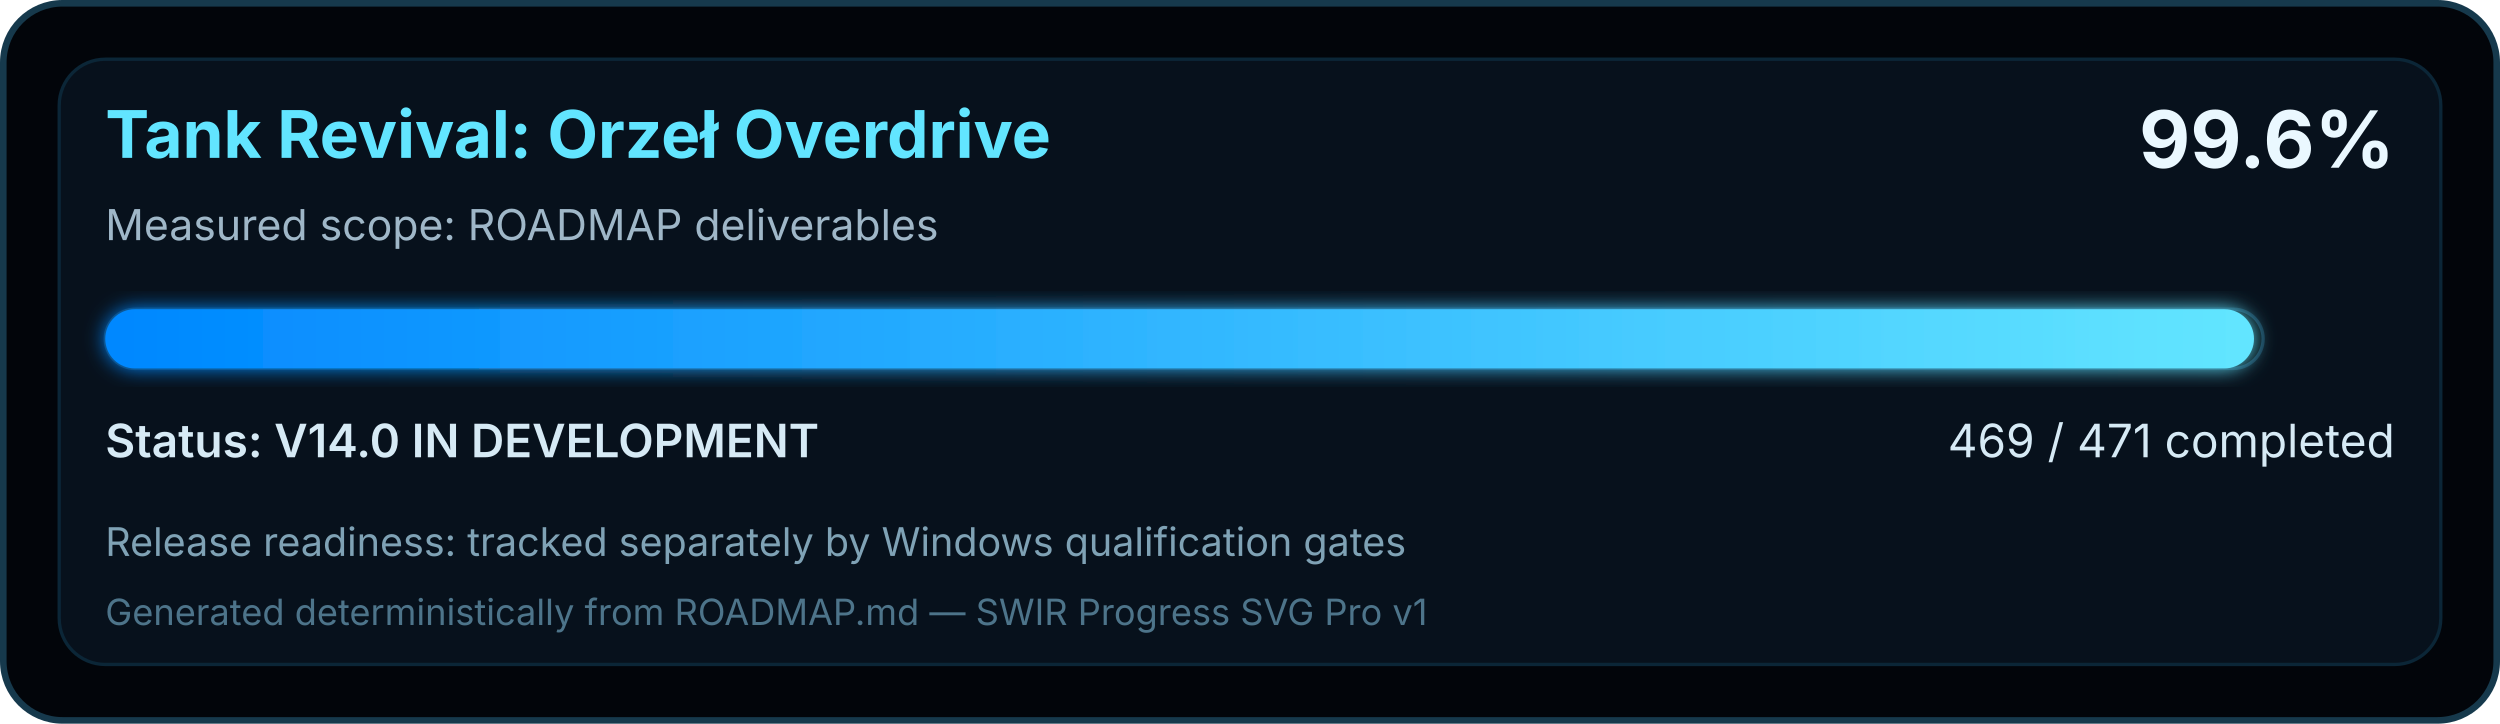
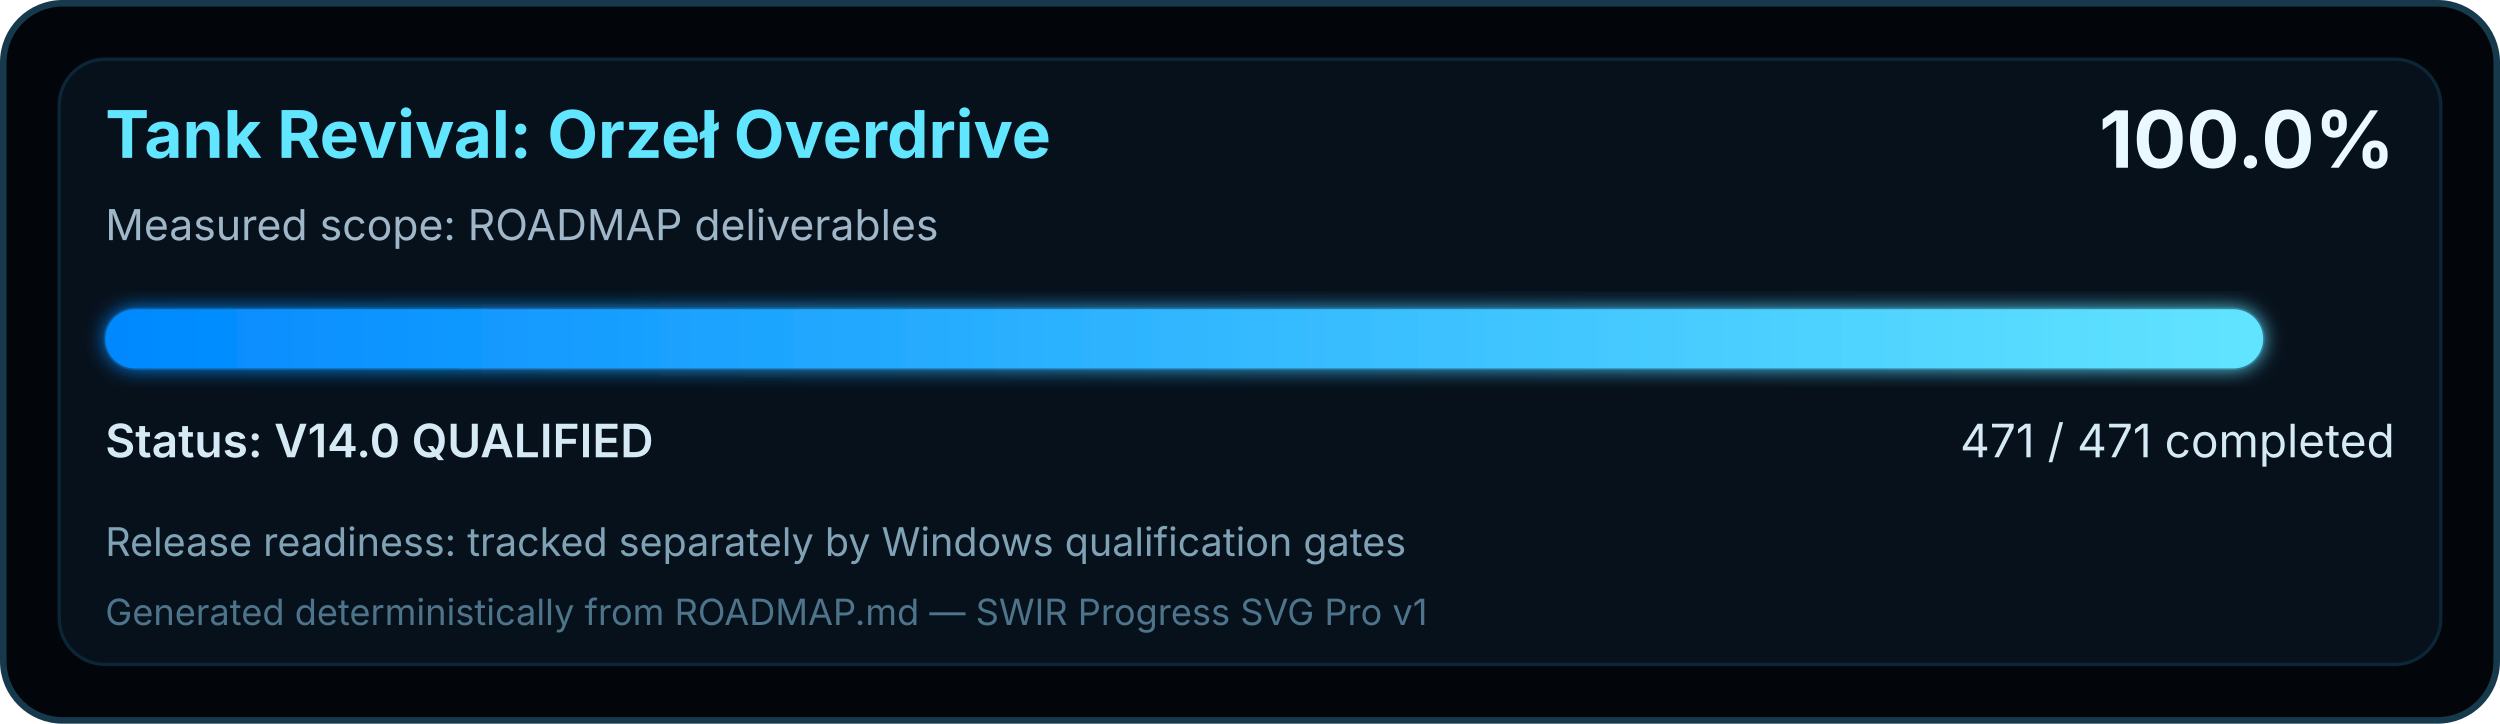
<svg xmlns="http://www.w3.org/2000/svg" width="760" height="220" viewBox="0 0 760 220" role="img" aria-labelledby="title desc">
  <defs>
    <linearGradient id="swirProgress" x1="0" y1="0" x2="1" y2="0">
      <stop offset="0" stop-color="#0088FF" />
      <stop offset="1" stop-color="#62E5FF" />
    </linearGradient>
    <filter id="softGlow" x="-10%" y="-30%" width="120%" height="160%">
      <feGaussianBlur stdDeviation="3" result="blur" />
      <feMerge>
        <feMergeNode in="blur" />
        <feMergeNode in="SourceGraphic" />
      </feMerge>
    </filter>
  </defs>
  <rect x="1" y="1" width="758" height="218" rx="18" fill="#02050A" stroke="#16394C" stroke-width="2" />
  <rect x="18" y="18" width="724" height="184" rx="14" fill="#07111C" stroke="#0B2637" />
  <text x="32" y="48" fill="#62E5FF" font-family="Segoe UI, Inter, Arial, sans-serif" font-size="20" font-weight="700">Tank Revival: Orzeł Overdrive</text>
  <text x="32" y="73" fill="#9FB7C8" font-family="Segoe UI, Inter, Arial, sans-serif" font-size="13">Measured scope: ROADMAP deliverables</text>
-   <text x="728" y="51" text-anchor="end" fill="#EAF8FF" font-family="Segoe UI, Inter, Arial, sans-serif" font-size="24" font-weight="700">99.6%</text>
+   <text x="728" y="51" text-anchor="end" fill="#EAF8FF" font-family="Segoe UI, Inter, Arial, sans-serif" font-size="24" font-weight="700">100.0%</text>
  <rect x="32" y="94" width="656" height="18" rx="9" fill="#02050A" stroke="#143449" />
-   <rect x="32" y="94" width="653.21" height="18" rx="9" fill="url(#swirProgress)" filter="url(#softGlow)" />
-   <text x="32" y="139" fill="#D6EAF5" font-family="Segoe UI, Inter, Arial, sans-serif" font-size="14" font-weight="600">Status: V14.0 IN DEVELOPMENT</text>
-   <text x="728" y="139" text-anchor="end" fill="#D6EAF5" font-family="Segoe UI, Inter, Arial, sans-serif" font-size="14">469 / 471 completed</text>
+   <rect x="32" y="94" width="656.00" height="18" rx="9" fill="url(#swirProgress)" filter="url(#softGlow)" />
+   <text x="32" y="139" fill="#D6EAF5" font-family="Segoe UI, Inter, Arial, sans-serif" font-size="14" font-weight="600">Status: V14.0 QUALIFIED</text>
+   <text x="728" y="139" text-anchor="end" fill="#D6EAF5" font-family="Segoe UI, Inter, Arial, sans-serif" font-size="14">471 / 471 completed</text>
  <text x="32" y="169" fill="#7FA2B5" font-family="Segoe UI, Inter, Arial, sans-serif" font-size="12">Release readiness: tracked separately by Windows qualification gates</text>
  <text x="32" y="190" fill="#4D748A" font-family="Segoe UI, Inter, Arial, sans-serif" font-size="11">Generated deterministically from ROADMAP.md — SWIR Progress SVG Pro v1</text>
</svg>
